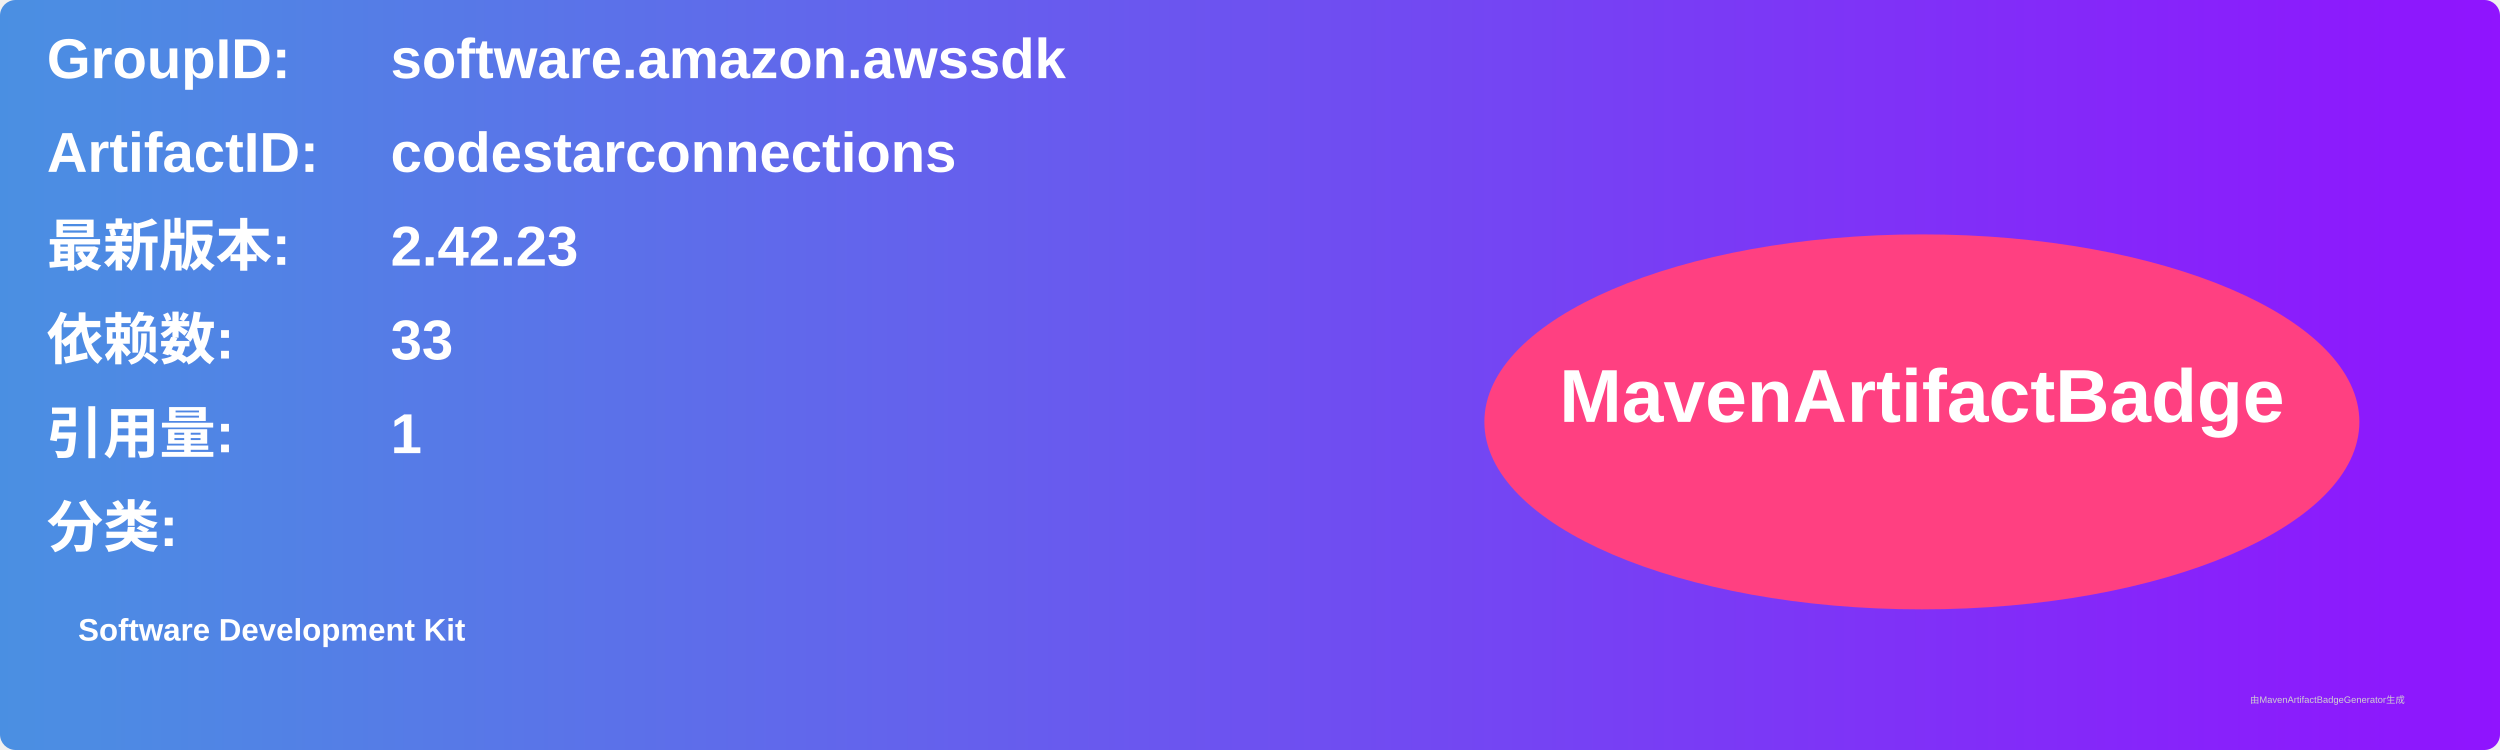
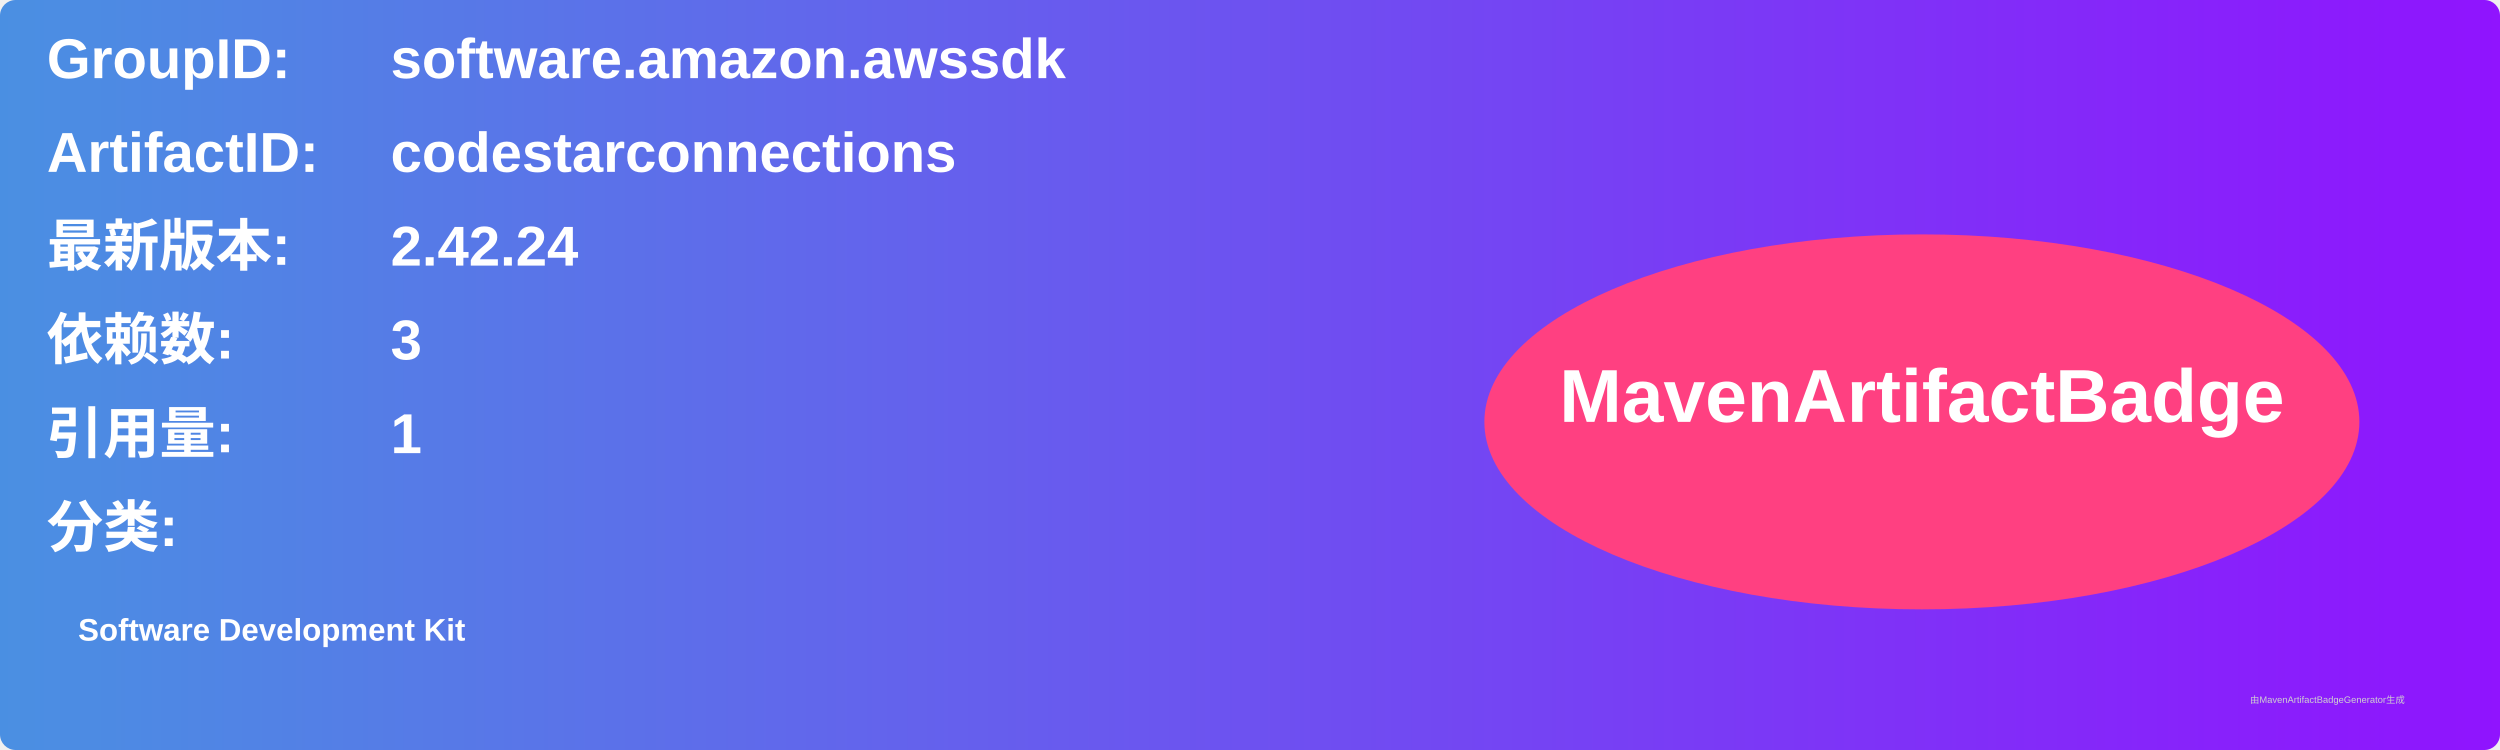
<svg xmlns="http://www.w3.org/2000/svg" width="800" height="240" viewBox="0 0 800 240">
  <linearGradient id="grad" x1="0%" y1="0%" x2="100%" y2="0%">
    <stop offset="0%" stop-color="#4a90e2" />
    <stop offset="100%" stop-color="#9013fe" />
  </linearGradient>
  <rect width="100%" height="100%" rx="5" ry="5" fill="url(#grad)" />
  <g transform="translate(15, 15)">
    <text x="0" y="10" font-family="Arial" font-size="18" fill="white" font-weight="bold" width="260">GroupID:</text>
    <text x="110" y="10" font-family="Arial" font-size="18" fill="white" font-weight="bold" width="460">software.amazon.awssdk</text>
    <text x="0" y="40" font-family="Arial" font-size="18" fill="white" font-weight="bold" width="260">ArtifactID:</text>
    <text x="110" y="40" font-family="Arial" font-size="18" fill="white" font-weight="bold" width="460">codestarconnections</text>
    <text x="0" y="70" font-family="Arial" font-size="18" fill="white" font-weight="bold">最新版本:</text>
    <text x="110" y="70" font-family="Arial" font-size="18" fill="white" font-weight="bold">
-       <tspan font-weight="bold">2.42.23</tspan>
+       <tspan font-weight="bold">2.42.24</tspan>
    </text>
    <text x="0" y="100" font-family="Arial" font-size="18" fill="white" font-weight="bold">依赖数: </text>
    <text x="110" y="100" font-family="Arial" font-size="18" fill="white">
-       <tspan font-weight="bold">33</tspan>
+       <tspan font-weight="bold">3</tspan>
    </text>
    <text x="0" y="130" font-family="Arial" font-size="18" fill="white" font-weight="bold">引用量: </text>
    <text x="110" y="130" font-family="Arial" font-size="18" fill="white">
      <tspan font-weight="bold">1</tspan>
    </text>
    <text x="0" y="160" font-family="Arial" font-size="18" fill="white" font-weight="bold">分类:</text>
    <text x="10" y="190" font-family="Arial" font-size="10" fill="white">
      <tspan font-weight="bold">Software Development Kit</tspan>
    </text>
    <ellipse cx="600" cy="120" rx="140" ry="60" fill="#ff4081" />
    <text x="600" y="120" text-anchor="middle" font-family="Arial" font-size="24" fill="white" font-weight="bold">MavenArtifactBadge</text>
  </g>
  <text x="720" y="225" font-family="Arial" font-size="3" fill="#d0d0d0">由MavenArtifactBadgeGenerator生成</text>
</svg>
